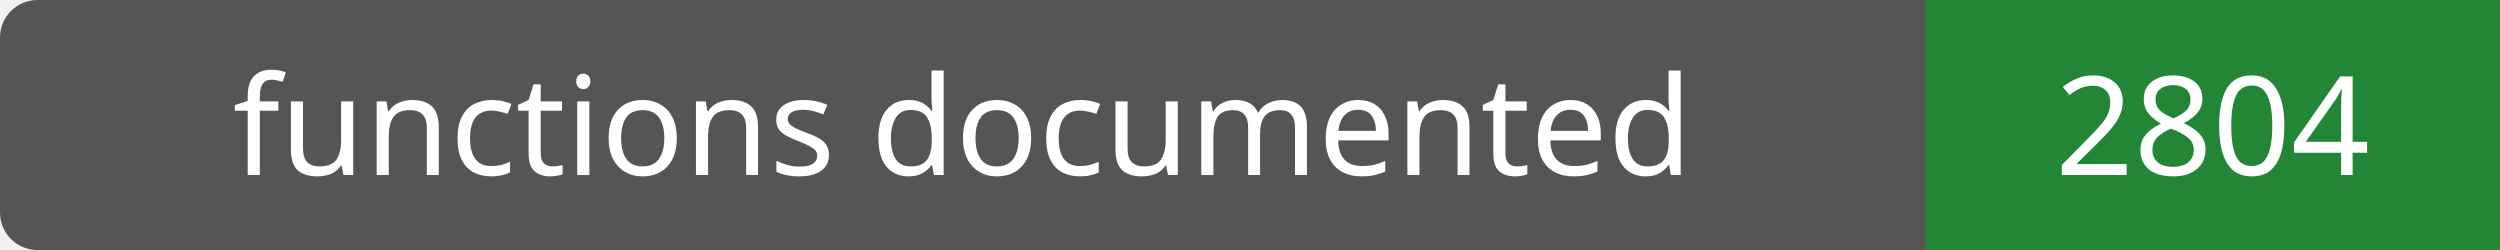
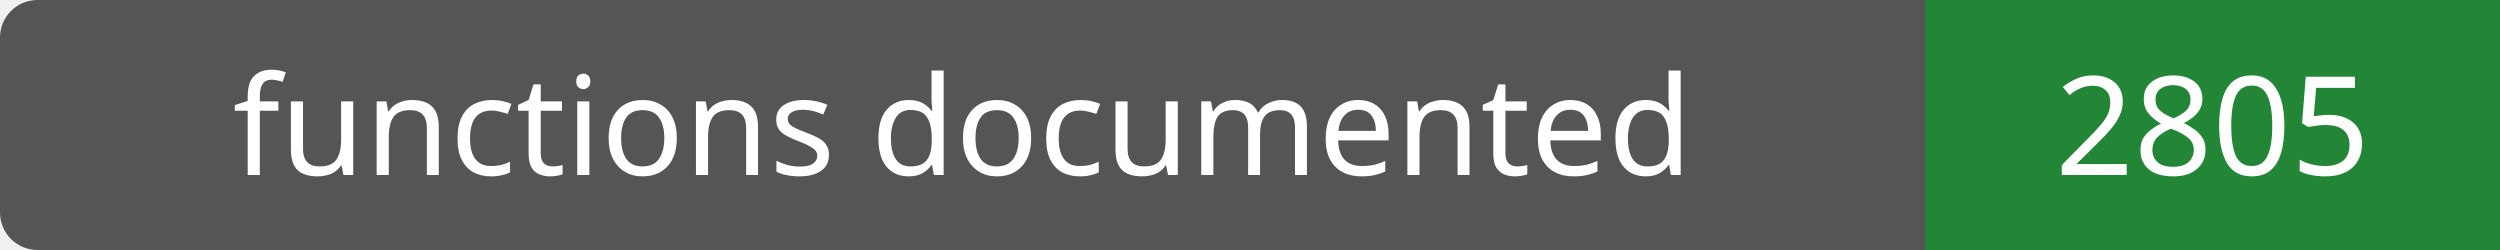
- <svg xmlns="http://www.w3.org/2000/svg" width="200" height="20" role="img" aria-label="functions documented: 2804">
+ <svg xmlns="http://www.w3.org/2000/svg" width="200" height="20" role="img" aria-label="functions documented: 2805">
  <rect width="200" height="20" rx="3" fill="#555" />
  <path fill="#238636" d="M154 0h46v20H154z" />
  <g fill="#fff" text-anchor="middle" font-family="Verdana,sans-serif" font-size="11">
    <text x="77.0" y="14">functions documented</text>
-     <text x="177.0" y="14">2804</text>
+     <text x="177.0" y="14">2805</text>
  </g>
</svg>
